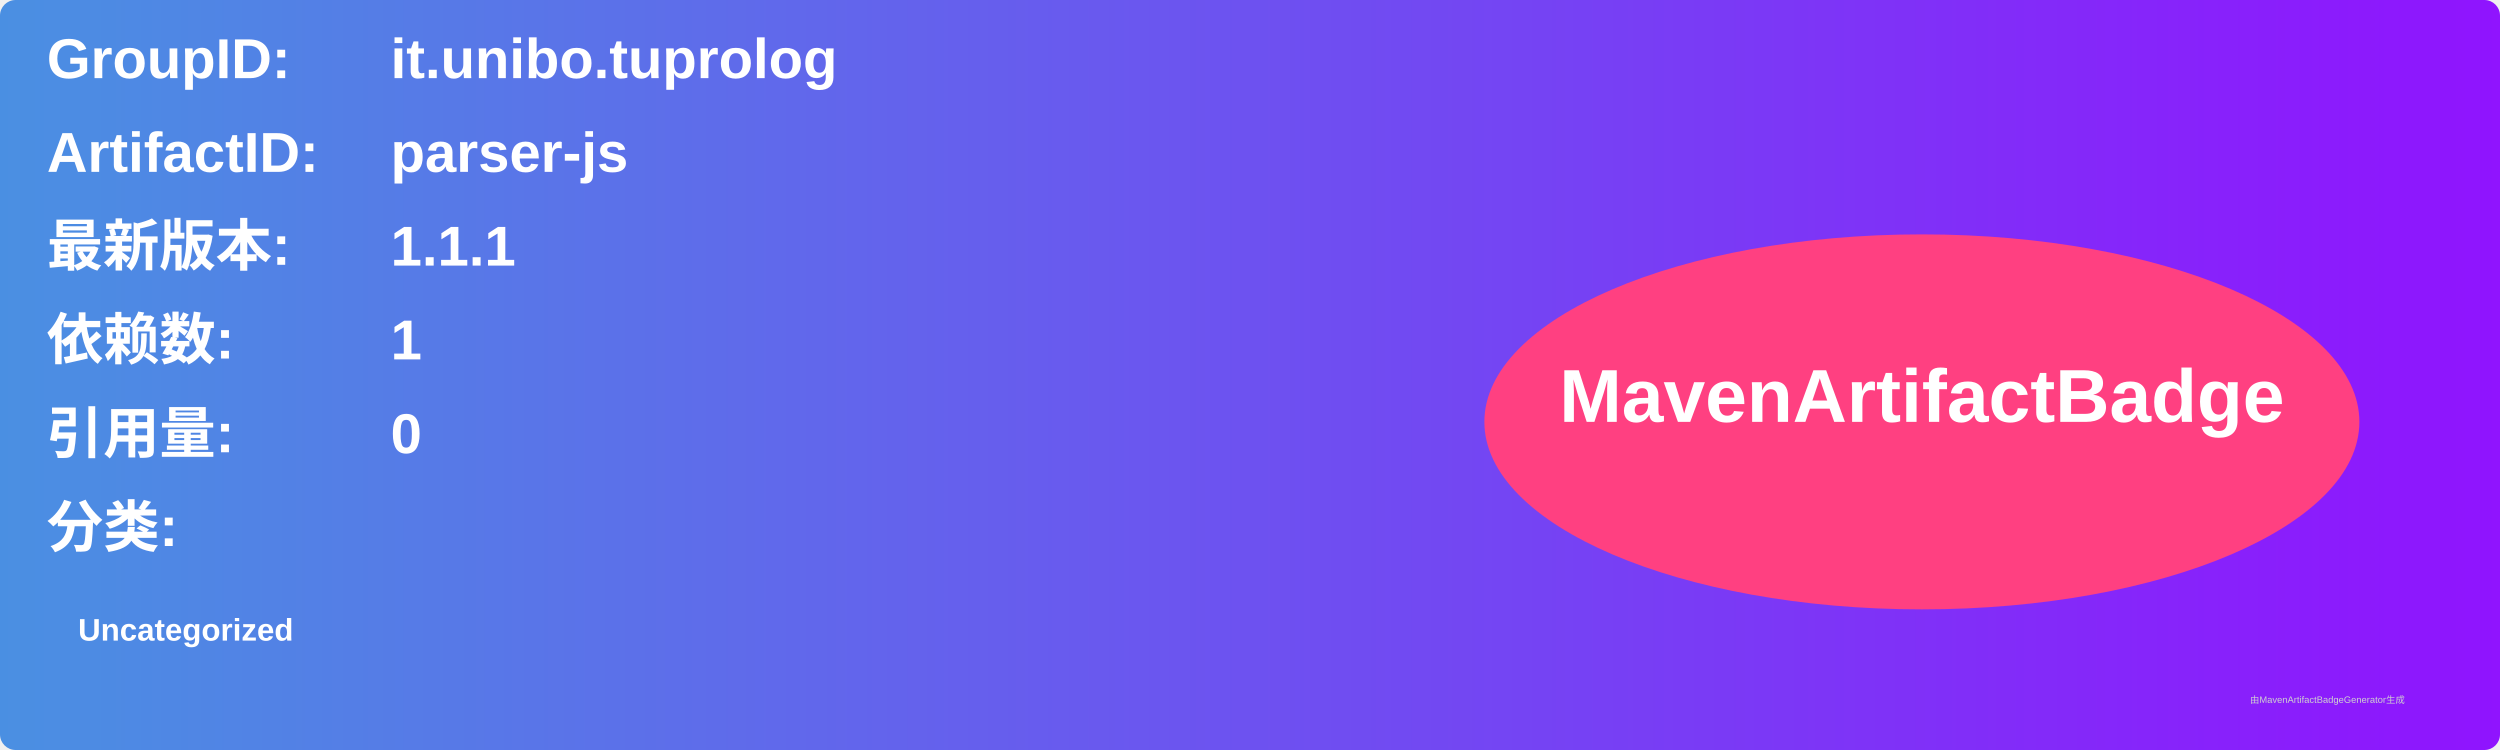
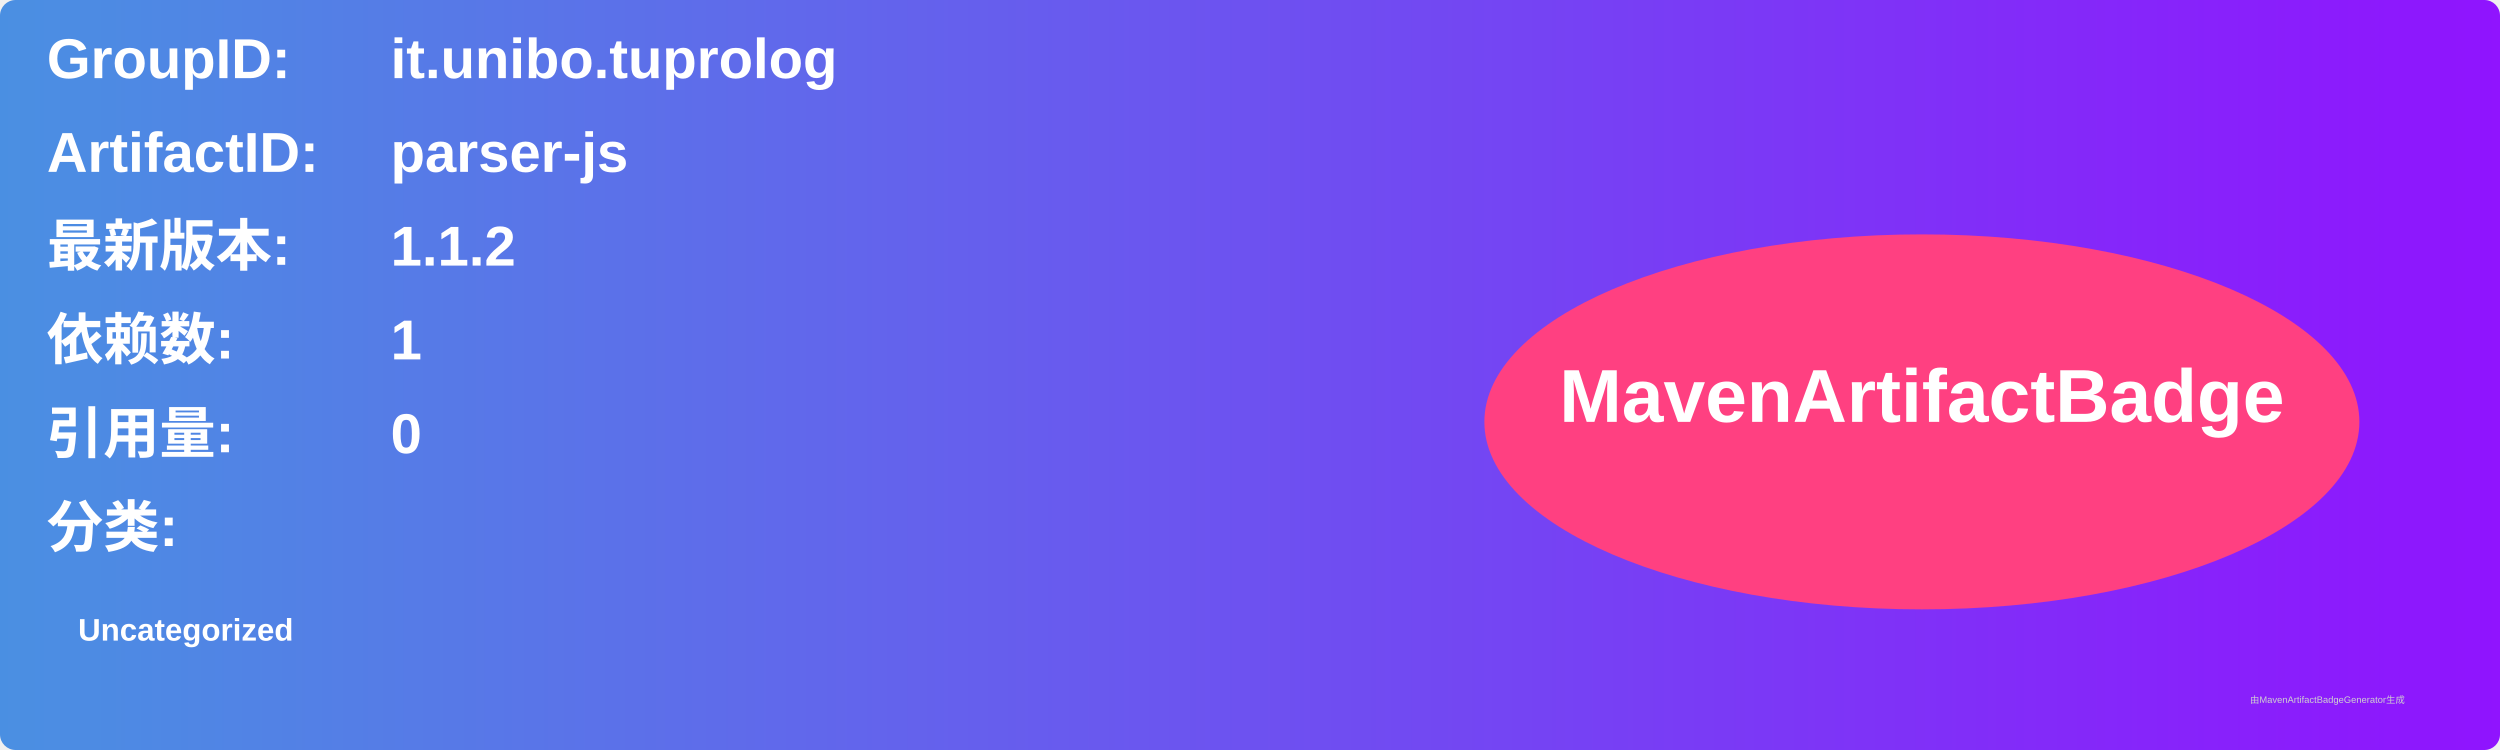
<svg xmlns="http://www.w3.org/2000/svg" width="800" height="240" viewBox="0 0 800 240">
  <linearGradient id="grad" x1="0%" y1="0%" x2="100%" y2="0%">
    <stop offset="0%" stop-color="#4a90e2" />
    <stop offset="100%" stop-color="#9013fe" />
  </linearGradient>
  <rect width="100%" height="100%" rx="5" ry="5" fill="url(#grad)" />
  <g transform="translate(15, 15)">
    <text x="0" y="10" font-family="Arial" font-size="18" fill="white" font-weight="bold" width="260">GroupID:</text>
    <text x="110" y="10" font-family="Arial" font-size="18" fill="white" font-weight="bold" width="460">it.unibo.tuprolog</text>
    <text x="0" y="40" font-family="Arial" font-size="18" fill="white" font-weight="bold" width="260">ArtifactID:</text>
    <text x="110" y="40" font-family="Arial" font-size="18" fill="white" font-weight="bold" width="460">parser-js</text>
    <text x="0" y="70" font-family="Arial" font-size="18" fill="white" font-weight="bold">最新版本:</text>
    <text x="110" y="70" font-family="Arial" font-size="18" fill="white" font-weight="bold">
-       <tspan font-weight="bold">1.1.1</tspan>
+       <tspan font-weight="bold">1.1.2</tspan>
    </text>
    <text x="0" y="100" font-family="Arial" font-size="18" fill="white" font-weight="bold">依赖数: </text>
    <text x="110" y="100" font-family="Arial" font-size="18" fill="white">
      <tspan font-weight="bold">1</tspan>
    </text>
    <text x="0" y="130" font-family="Arial" font-size="18" fill="white" font-weight="bold">引用量: </text>
    <text x="110" y="130" font-family="Arial" font-size="18" fill="white">
      <tspan font-weight="bold">0</tspan>
    </text>
    <text x="0" y="160" font-family="Arial" font-size="18" fill="white" font-weight="bold">分类:</text>
    <text x="10" y="190" font-family="Arial" font-size="10" fill="white">
      <tspan font-weight="bold">Uncategorized</tspan>
    </text>
    <ellipse cx="600" cy="120" rx="140" ry="60" fill="#ff4081" />
    <text x="600" y="120" text-anchor="middle" font-family="Arial" font-size="24" fill="white" font-weight="bold">MavenArtifactBadge</text>
  </g>
  <text x="720" y="225" font-family="Arial" font-size="3" fill="#d0d0d0">由MavenArtifactBadgeGenerator生成</text>
</svg>
